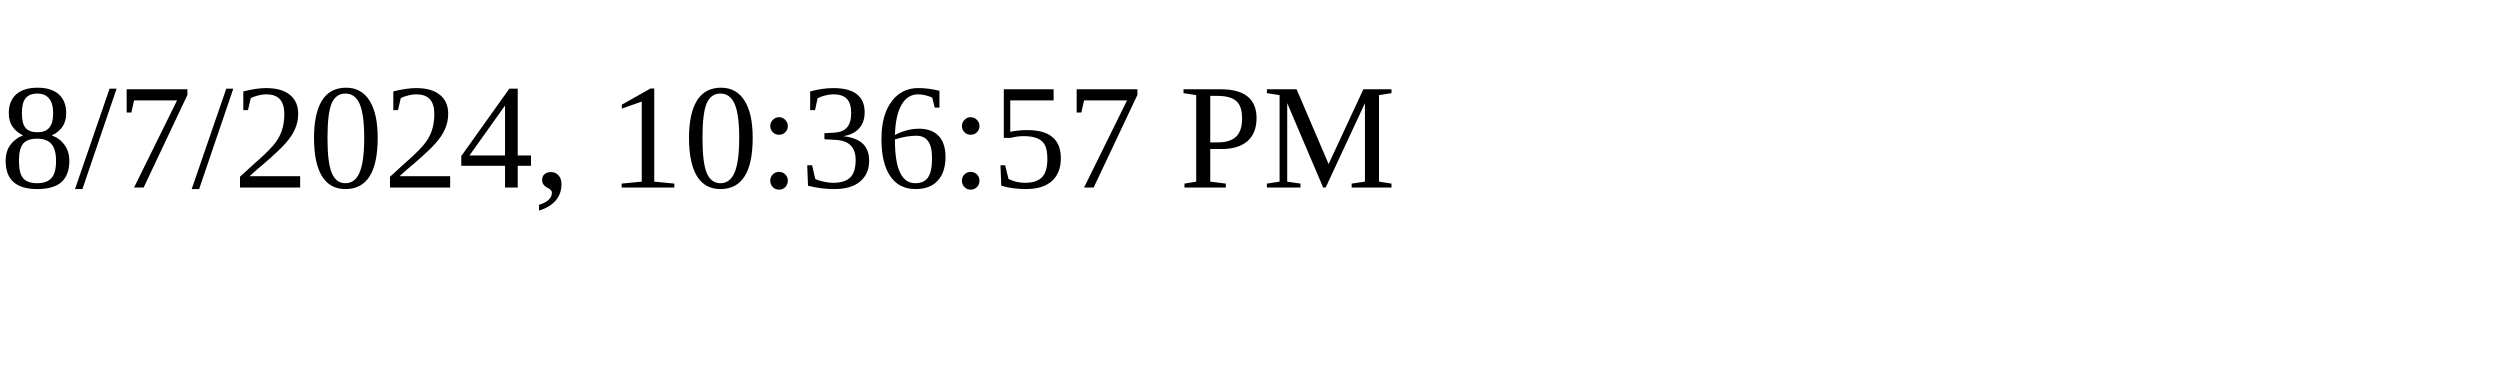
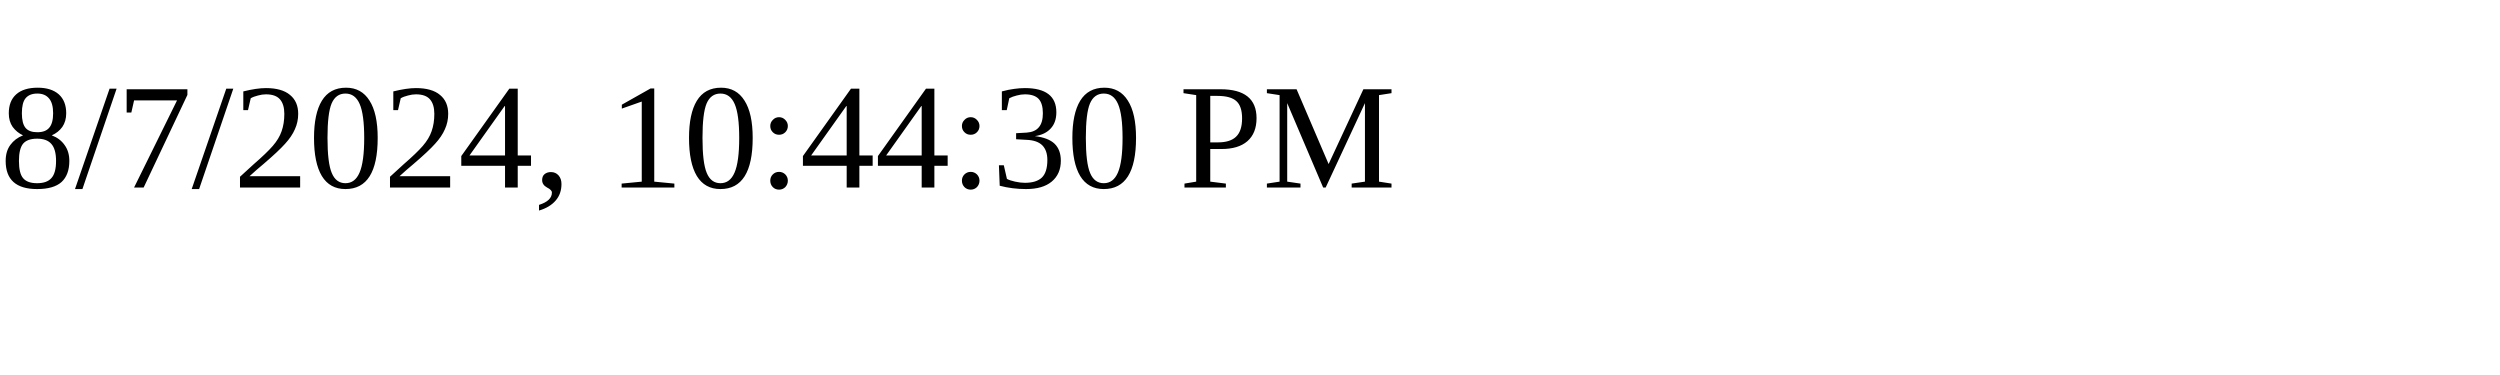
<svg xmlns="http://www.w3.org/2000/svg" height="30" width="200">
-   <text x="0" y="15">8/7/2024, 10:36:57 PM</text>
+   <text x="0" y="15">8/7/2024, 10:44:30 PM</text>
</svg>
